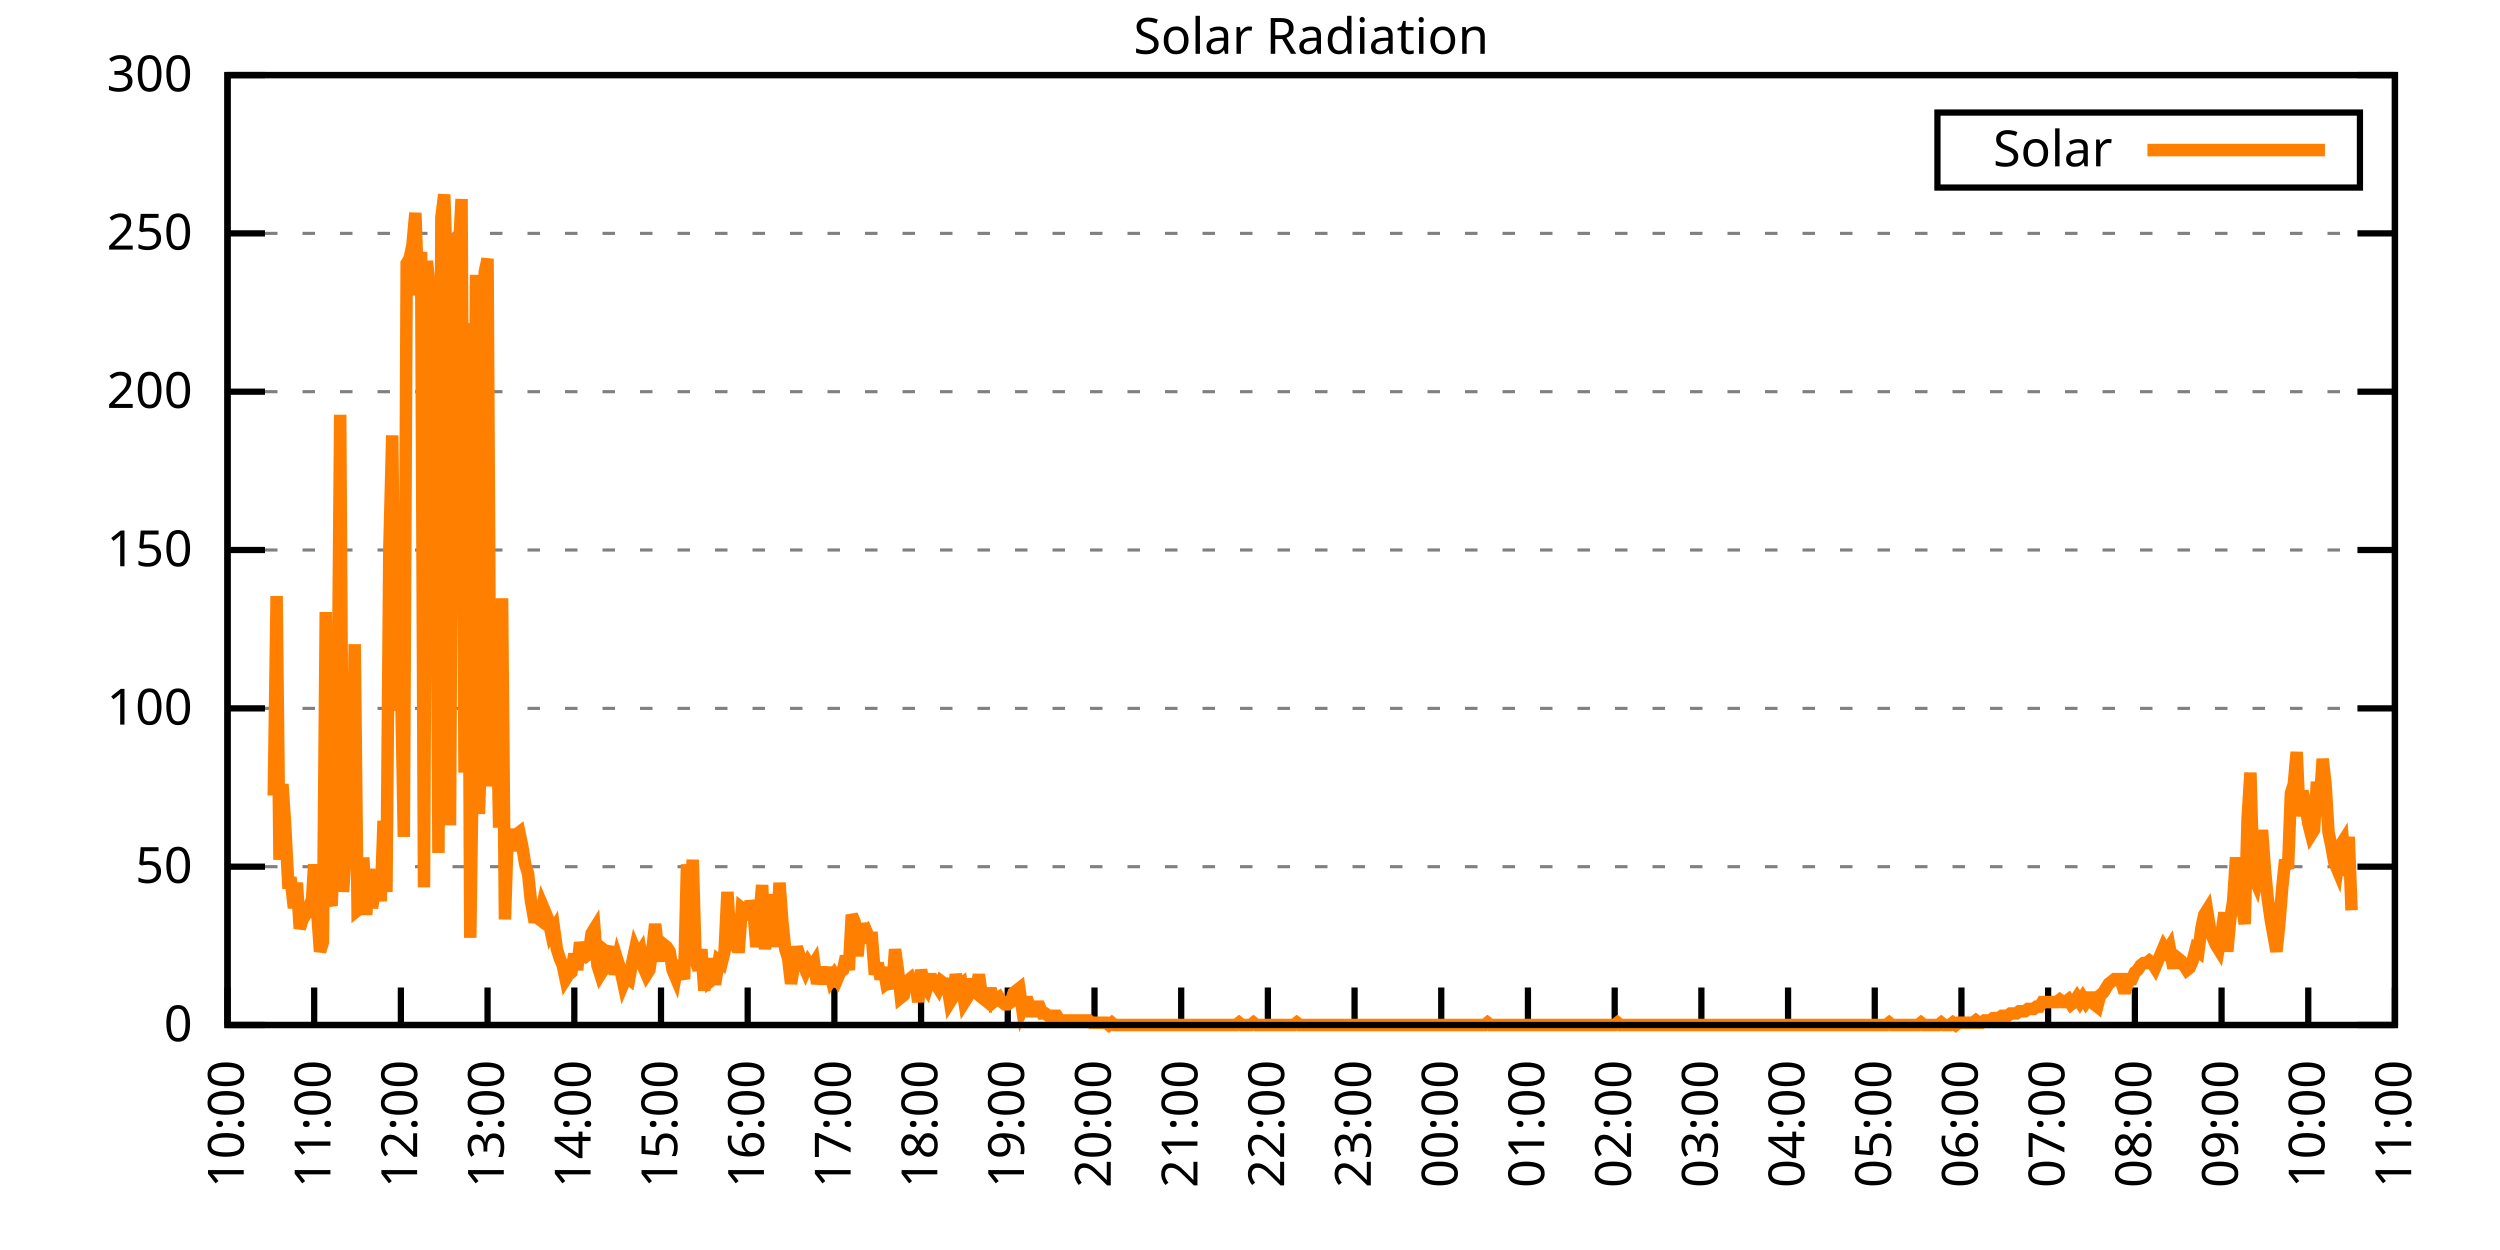
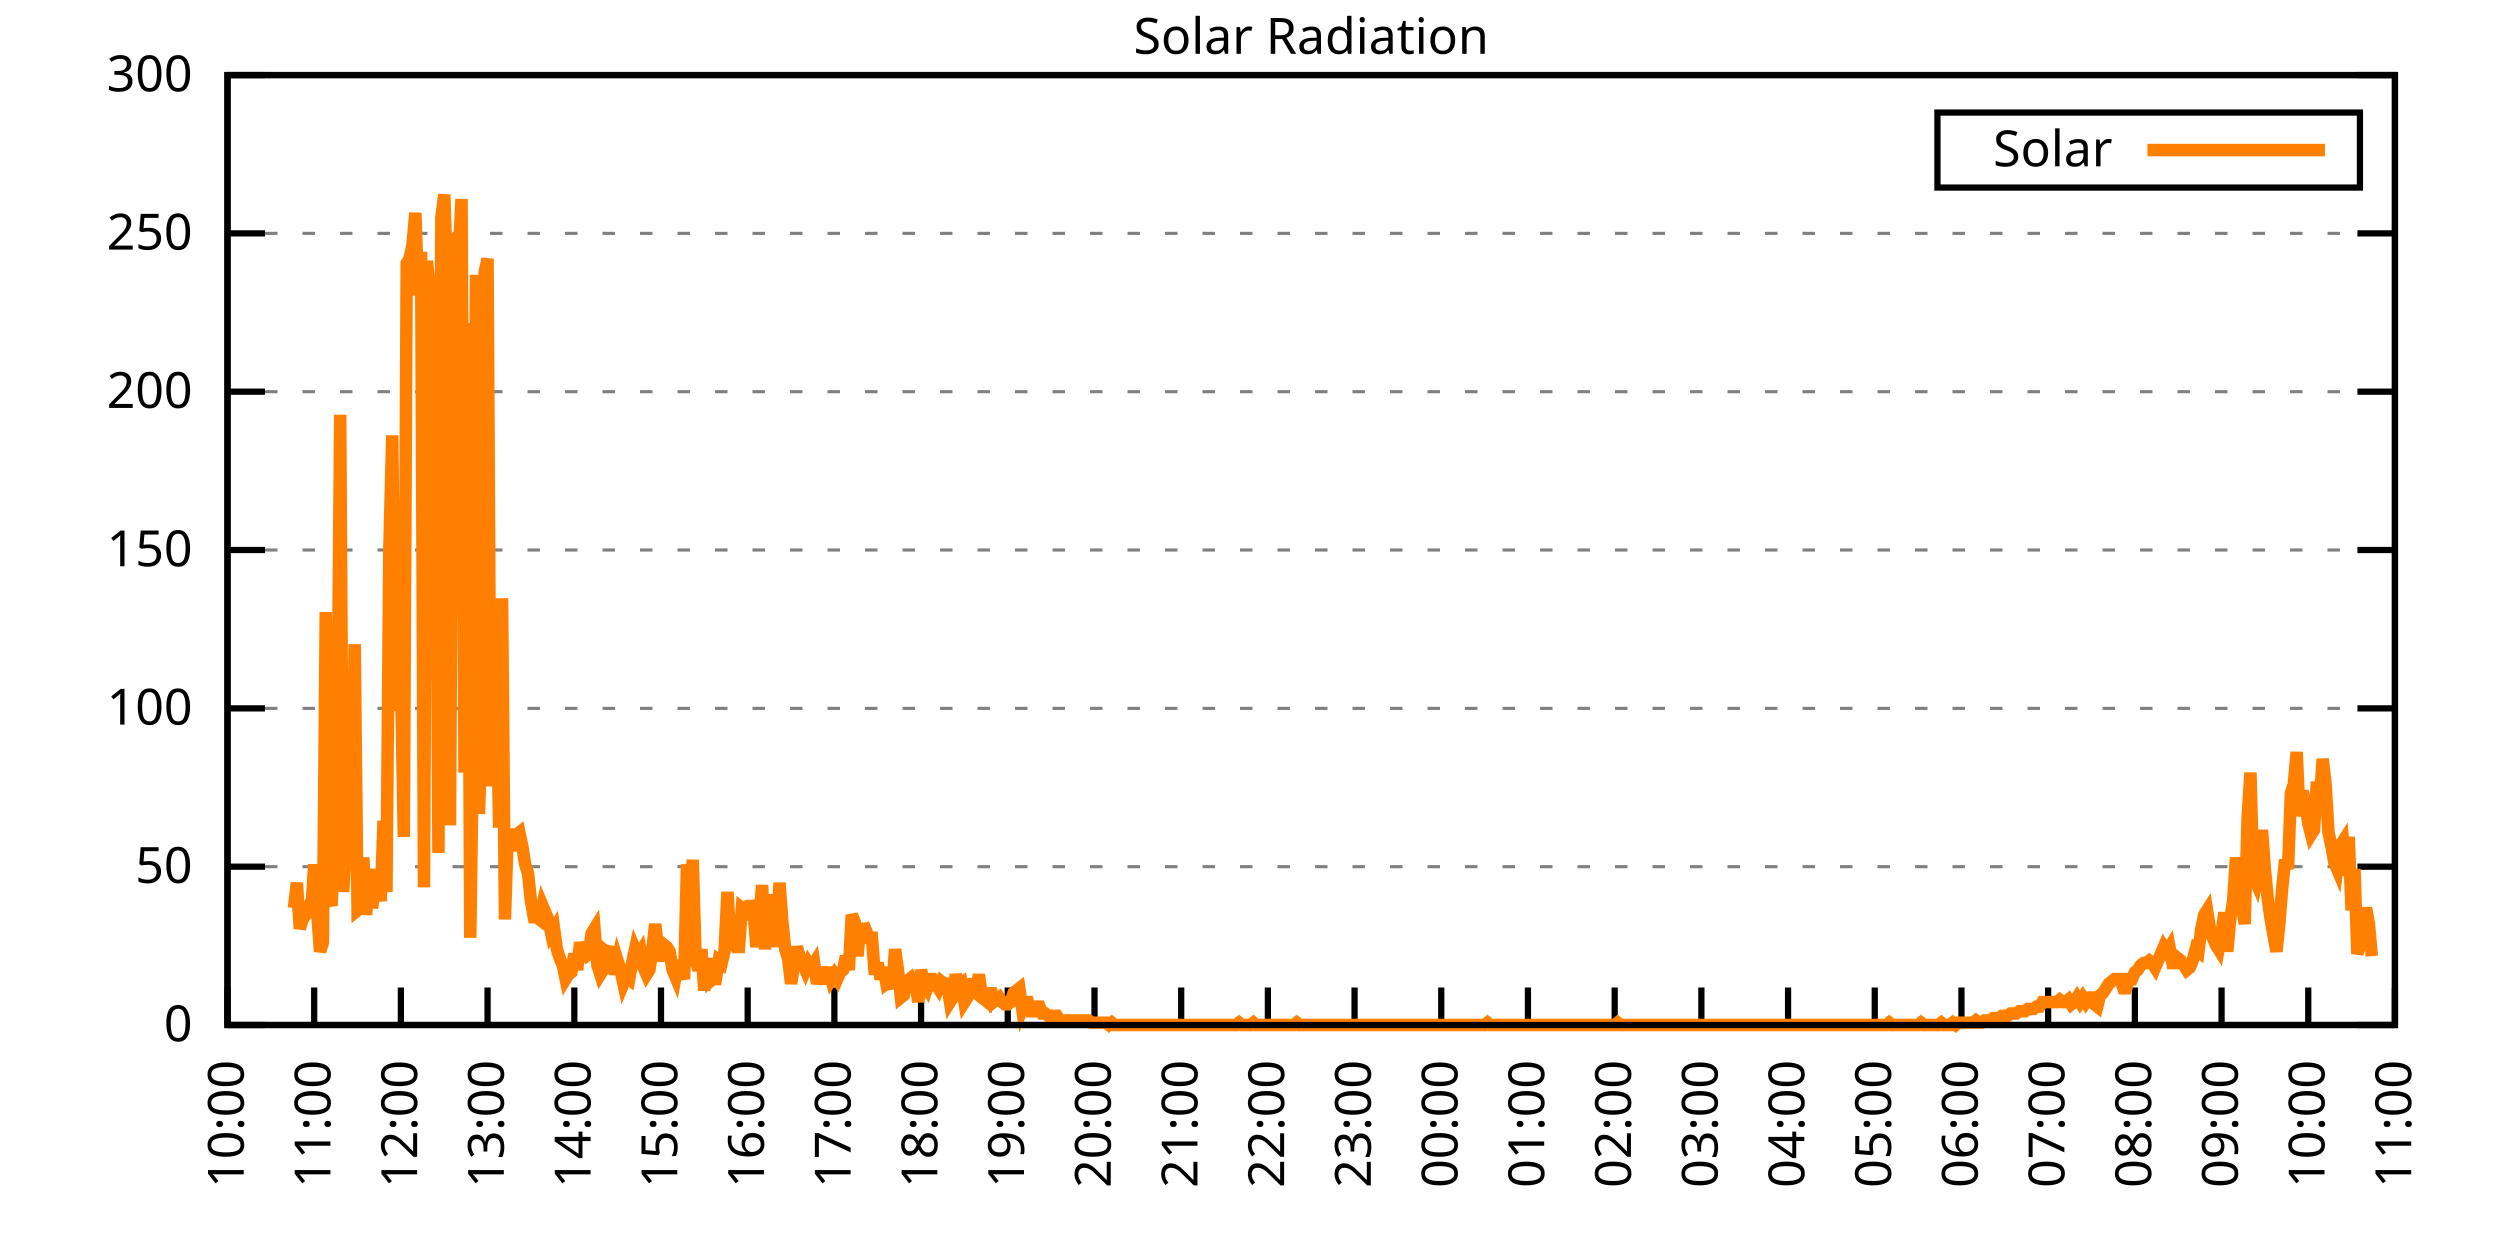
<svg xmlns="http://www.w3.org/2000/svg" xmlns:xlink="http://www.w3.org/1999/xlink" width="400" height="200" viewBox="0 0 400 200">
  <g id="gnuplot_canvas">
    <rect x="0" y="0" width="400" height="200" fill="none" />
    <defs>
      <circle id="gpDot" r="0.5" stroke-width="0.5" stroke="currentColor" />
      <path id="gpPt0" stroke-width="0.333" stroke="currentColor" d="M-1,0 h2 M0,-1 v2" />
      <path id="gpPt1" stroke-width="0.333" stroke="currentColor" d="M-1,-1 L1,1 M1,-1 L-1,1" />
      <path id="gpPt2" stroke-width="0.333" stroke="currentColor" d="M-1,0 L1,0 M0,-1 L0,1 M-1,-1 L1,1 M-1,1 L1,-1" />
      <rect id="gpPt3" stroke-width="0.333" stroke="currentColor" x="-1" y="-1" width="2" height="2" />
      <rect id="gpPt4" stroke-width="0.333" stroke="currentColor" fill="currentColor" x="-1" y="-1" width="2" height="2" />
      <circle id="gpPt5" stroke-width="0.333" stroke="currentColor" cx="0" cy="0" r="1" />
      <use xlink:href="#gpPt5" id="gpPt6" fill="currentColor" stroke="none" />
      <path id="gpPt7" stroke-width="0.333" stroke="currentColor" d="M0,-1.33 L-1.33,0.67 L1.33,0.67 z" />
      <use xlink:href="#gpPt7" id="gpPt8" fill="currentColor" stroke="none" />
      <use xlink:href="#gpPt7" id="gpPt9" stroke="currentColor" transform="rotate(180)" />
      <use xlink:href="#gpPt9" id="gpPt10" fill="currentColor" stroke="none" />
      <use xlink:href="#gpPt3" id="gpPt11" stroke="currentColor" transform="rotate(45)" />
      <use xlink:href="#gpPt11" id="gpPt12" fill="currentColor" stroke="none" />
      <path id="gpPt13" stroke-width="0.333" stroke="currentColor" d="M0,1.330 L1.265,0.411 L0.782,-1.067 L-0.782,-1.076 L-1.265,0.411 z" />
      <use xlink:href="#gpPt13" id="gpPt14" fill="currentColor" stroke="none" />
      <filter id="textbox" filterUnits="objectBoundingBox" x="0" y="0" height="1" width="1">
        <feFlood flood-color="white" flood-opacity="1" result="bgnd" />
        <feComposite in="SourceGraphic" in2="bgnd" operator="atop" />
      </filter>
      <filter id="greybox" filterUnits="objectBoundingBox" x="0" y="0" height="1" width="1">
        <feFlood flood-color="lightgrey" flood-opacity="1" result="grey" />
        <feComposite in="SourceGraphic" in2="grey" operator="atop" />
      </filter>
    </defs>
    <g fill="none" color="white" stroke="currentColor" stroke-width="1.00" stroke-linecap="butt" stroke-linejoin="miter">
</g>
    <g fill="none" color="black" stroke="currentColor" stroke-width="1.00" stroke-linecap="butt" stroke-linejoin="miter">
      <g stroke="none" shape-rendering="crispEdges">
        <polygon fill="rgb(255, 255, 255)" points="36.40,164.00 383.18,164.00 383.18,12.02 36.40,12.02 " />
      </g>
    </g>
    <g fill="none" color="black" stroke="currentColor" stroke-width="1.00" stroke-linecap="butt" stroke-linejoin="miter">
</g>
    <g fill="none" color="black" stroke="black" stroke-width="0.50" stroke-linecap="butt" stroke-linejoin="miter">
</g>
    <g fill="none" color="gray" stroke="currentColor" stroke-width="0.50" stroke-linecap="butt" stroke-linejoin="miter">
      <path stroke="gray" stroke-dasharray="2,4" class="gridline" d="M36.40,164.00 L383.19,164.00  " />
    </g>
    <g fill="none" color="gray" stroke="gray" stroke-width="1.00" stroke-linecap="butt" stroke-linejoin="miter">
</g>
    <g fill="none" color="black" stroke="currentColor" stroke-width="1.00" stroke-linecap="butt" stroke-linejoin="miter">
      <path stroke="black" d="M36.40,164.00 L42.40,164.00 M383.19,164.00 L377.19,164.00  " />
      <g transform="translate(30.80,166.60)" stroke="none" fill="black" font-family="Sans" font-size="8.00" text-anchor="end">
        <text>
          <tspan font-family="Sans"> 0</tspan>
        </text>
      </g>
    </g>
    <g fill="none" color="black" stroke="currentColor" stroke-width="1.00" stroke-linecap="butt" stroke-linejoin="miter">
</g>
    <g fill="none" color="black" stroke="black" stroke-width="0.50" stroke-linecap="butt" stroke-linejoin="miter">
</g>
    <g fill="none" color="gray" stroke="currentColor" stroke-width="0.50" stroke-linecap="butt" stroke-linejoin="miter">
      <path stroke="gray" stroke-dasharray="2,4" class="gridline" d="M36.40,138.67 L383.19,138.67  " />
    </g>
    <g fill="none" color="gray" stroke="gray" stroke-width="1.00" stroke-linecap="butt" stroke-linejoin="miter">
</g>
    <g fill="none" color="black" stroke="currentColor" stroke-width="1.00" stroke-linecap="butt" stroke-linejoin="miter">
      <path stroke="black" d="M36.40,138.67 L42.40,138.67 M383.19,138.67 L377.19,138.67  " />
      <g transform="translate(30.80,141.27)" stroke="none" fill="black" font-family="Sans" font-size="8.00" text-anchor="end">
        <text>
          <tspan font-family="Sans"> 50</tspan>
        </text>
      </g>
    </g>
    <g fill="none" color="black" stroke="currentColor" stroke-width="1.00" stroke-linecap="butt" stroke-linejoin="miter">
</g>
    <g fill="none" color="black" stroke="black" stroke-width="0.50" stroke-linecap="butt" stroke-linejoin="miter">
</g>
    <g fill="none" color="gray" stroke="currentColor" stroke-width="0.50" stroke-linecap="butt" stroke-linejoin="miter">
      <path stroke="gray" stroke-dasharray="2,4" class="gridline" d="M36.40,113.34 L383.19,113.34  " />
    </g>
    <g fill="none" color="gray" stroke="gray" stroke-width="1.00" stroke-linecap="butt" stroke-linejoin="miter">
</g>
    <g fill="none" color="black" stroke="currentColor" stroke-width="1.00" stroke-linecap="butt" stroke-linejoin="miter">
      <path stroke="black" d="M36.40,113.34 L42.40,113.34 M383.19,113.34 L377.19,113.34  " />
      <g transform="translate(30.80,115.94)" stroke="none" fill="black" font-family="Sans" font-size="8.00" text-anchor="end">
        <text>
          <tspan font-family="Sans"> 100</tspan>
        </text>
      </g>
    </g>
    <g fill="none" color="black" stroke="currentColor" stroke-width="1.00" stroke-linecap="butt" stroke-linejoin="miter">
</g>
    <g fill="none" color="black" stroke="black" stroke-width="0.50" stroke-linecap="butt" stroke-linejoin="miter">
</g>
    <g fill="none" color="gray" stroke="currentColor" stroke-width="0.50" stroke-linecap="butt" stroke-linejoin="miter">
      <path stroke="gray" stroke-dasharray="2,4" class="gridline" d="M36.40,88.00 L383.19,88.00  " />
    </g>
    <g fill="none" color="gray" stroke="gray" stroke-width="1.00" stroke-linecap="butt" stroke-linejoin="miter">
</g>
    <g fill="none" color="black" stroke="currentColor" stroke-width="1.00" stroke-linecap="butt" stroke-linejoin="miter">
      <path stroke="black" d="M36.40,88.00 L42.40,88.00 M383.19,88.00 L377.19,88.00  " />
      <g transform="translate(30.80,90.60)" stroke="none" fill="black" font-family="Sans" font-size="8.00" text-anchor="end">
        <text>
          <tspan font-family="Sans"> 150</tspan>
        </text>
      </g>
    </g>
    <g fill="none" color="black" stroke="currentColor" stroke-width="1.00" stroke-linecap="butt" stroke-linejoin="miter">
</g>
    <g fill="none" color="black" stroke="black" stroke-width="0.50" stroke-linecap="butt" stroke-linejoin="miter">
</g>
    <g fill="none" color="gray" stroke="currentColor" stroke-width="0.50" stroke-linecap="butt" stroke-linejoin="miter">
      <path stroke="gray" stroke-dasharray="2,4" class="gridline" d="M36.40,62.67 L383.19,62.67  " />
    </g>
    <g fill="none" color="gray" stroke="gray" stroke-width="1.00" stroke-linecap="butt" stroke-linejoin="miter">
</g>
    <g fill="none" color="black" stroke="currentColor" stroke-width="1.00" stroke-linecap="butt" stroke-linejoin="miter">
      <path stroke="black" d="M36.40,62.67 L42.40,62.67 M383.19,62.67 L377.19,62.67  " />
      <g transform="translate(30.80,65.27)" stroke="none" fill="black" font-family="Sans" font-size="8.00" text-anchor="end">
        <text>
          <tspan font-family="Sans"> 200</tspan>
        </text>
      </g>
    </g>
    <g fill="none" color="black" stroke="currentColor" stroke-width="1.00" stroke-linecap="butt" stroke-linejoin="miter">
</g>
    <g fill="none" color="black" stroke="black" stroke-width="0.50" stroke-linecap="butt" stroke-linejoin="miter">
</g>
    <g fill="none" color="gray" stroke="currentColor" stroke-width="0.50" stroke-linecap="butt" stroke-linejoin="miter">
      <path stroke="gray" stroke-dasharray="2,4" class="gridline" d="M36.40,37.34 L383.19,37.34  " />
    </g>
    <g fill="none" color="gray" stroke="gray" stroke-width="1.00" stroke-linecap="butt" stroke-linejoin="miter">
</g>
    <g fill="none" color="black" stroke="currentColor" stroke-width="1.00" stroke-linecap="butt" stroke-linejoin="miter">
      <path stroke="black" d="M36.40,37.34 L42.40,37.34 M383.19,37.34 L377.19,37.34  " />
      <g transform="translate(30.80,39.94)" stroke="none" fill="black" font-family="Sans" font-size="8.00" text-anchor="end">
        <text>
          <tspan font-family="Sans"> 250</tspan>
        </text>
      </g>
    </g>
    <g fill="none" color="black" stroke="currentColor" stroke-width="1.00" stroke-linecap="butt" stroke-linejoin="miter">
</g>
    <g fill="none" color="black" stroke="black" stroke-width="0.50" stroke-linecap="butt" stroke-linejoin="miter">
</g>
    <g fill="none" color="gray" stroke="currentColor" stroke-width="0.50" stroke-linecap="butt" stroke-linejoin="miter">
      <path stroke="gray" stroke-dasharray="2,4" class="gridline" d="M36.40,12.01 L383.19,12.01  " />
    </g>
    <g fill="none" color="gray" stroke="gray" stroke-width="1.00" stroke-linecap="butt" stroke-linejoin="miter">
</g>
    <g fill="none" color="black" stroke="currentColor" stroke-width="1.00" stroke-linecap="butt" stroke-linejoin="miter">
      <path stroke="black" d="M36.40,12.01 L42.40,12.01 M383.19,12.01 L377.19,12.01  " />
      <g transform="translate(30.80,14.61)" stroke="none" fill="black" font-family="Sans" font-size="8.00" text-anchor="end">
        <text>
          <tspan font-family="Sans"> 300</tspan>
        </text>
      </g>
    </g>
    <g fill="none" color="black" stroke="currentColor" stroke-width="1.00" stroke-linecap="butt" stroke-linejoin="miter">
      <path stroke="black" d="M36.40,164.00 L36.40,158.00  " />
      <g transform="translate(39.00,169.60) rotate(270.00)" stroke="none" fill="black" font-family="Sans" font-size="8.00" text-anchor="end">
        <text>
          <tspan font-family="Sans">10:00</tspan>
        </text>
      </g>
    </g>
    <g fill="none" color="black" stroke="currentColor" stroke-width="1.00" stroke-linecap="butt" stroke-linejoin="miter">
      <path stroke="black" d="M50.27,164.00 L50.27,158.00  " />
      <g transform="translate(52.87,169.60) rotate(270.00)" stroke="none" fill="black" font-family="Sans" font-size="8.00" text-anchor="end">
        <text>
          <tspan font-family="Sans">11:00</tspan>
        </text>
      </g>
    </g>
    <g fill="none" color="black" stroke="currentColor" stroke-width="1.00" stroke-linecap="butt" stroke-linejoin="miter">
      <path stroke="black" d="M64.14,164.00 L64.14,158.00  " />
      <g transform="translate(66.74,169.60) rotate(270.00)" stroke="none" fill="black" font-family="Sans" font-size="8.00" text-anchor="end">
        <text>
          <tspan font-family="Sans">12:00</tspan>
        </text>
      </g>
    </g>
    <g fill="none" color="black" stroke="currentColor" stroke-width="1.00" stroke-linecap="butt" stroke-linejoin="miter">
      <path stroke="black" d="M78.01,164.00 L78.01,158.00  " />
      <g transform="translate(80.61,169.60) rotate(270.00)" stroke="none" fill="black" font-family="Sans" font-size="8.00" text-anchor="end">
        <text>
          <tspan font-family="Sans">13:00</tspan>
        </text>
      </g>
    </g>
    <g fill="none" color="black" stroke="currentColor" stroke-width="1.00" stroke-linecap="butt" stroke-linejoin="miter">
      <path stroke="black" d="M91.89,164.00 L91.89,158.00  " />
      <g transform="translate(94.49,169.60) rotate(270.00)" stroke="none" fill="black" font-family="Sans" font-size="8.00" text-anchor="end">
        <text>
          <tspan font-family="Sans">14:00</tspan>
        </text>
      </g>
    </g>
    <g fill="none" color="black" stroke="currentColor" stroke-width="1.00" stroke-linecap="butt" stroke-linejoin="miter">
      <path stroke="black" d="M105.76,164.00 L105.76,158.00  " />
      <g transform="translate(108.36,169.60) rotate(270.00)" stroke="none" fill="black" font-family="Sans" font-size="8.00" text-anchor="end">
        <text>
          <tspan font-family="Sans">15:00</tspan>
        </text>
      </g>
    </g>
    <g fill="none" color="black" stroke="currentColor" stroke-width="1.00" stroke-linecap="butt" stroke-linejoin="miter">
      <path stroke="black" d="M119.63,164.00 L119.63,158.00  " />
      <g transform="translate(122.23,169.60) rotate(270.00)" stroke="none" fill="black" font-family="Sans" font-size="8.00" text-anchor="end">
        <text>
          <tspan font-family="Sans">16:00</tspan>
        </text>
      </g>
    </g>
    <g fill="none" color="black" stroke="currentColor" stroke-width="1.00" stroke-linecap="butt" stroke-linejoin="miter">
      <path stroke="black" d="M133.50,164.00 L133.50,158.00  " />
      <g transform="translate(136.10,169.60) rotate(270.00)" stroke="none" fill="black" font-family="Sans" font-size="8.00" text-anchor="end">
        <text>
          <tspan font-family="Sans">17:00</tspan>
        </text>
      </g>
    </g>
    <g fill="none" color="black" stroke="currentColor" stroke-width="1.00" stroke-linecap="butt" stroke-linejoin="miter">
      <path stroke="black" d="M147.37,164.00 L147.37,158.00  " />
      <g transform="translate(149.97,169.60) rotate(270.00)" stroke="none" fill="black" font-family="Sans" font-size="8.00" text-anchor="end">
        <text>
          <tspan font-family="Sans">18:00</tspan>
        </text>
      </g>
    </g>
    <g fill="none" color="black" stroke="currentColor" stroke-width="1.00" stroke-linecap="butt" stroke-linejoin="miter">
      <path stroke="black" d="M161.24,164.00 L161.24,158.00  " />
      <g transform="translate(163.84,169.60) rotate(270.00)" stroke="none" fill="black" font-family="Sans" font-size="8.00" text-anchor="end">
        <text>
          <tspan font-family="Sans">19:00</tspan>
        </text>
      </g>
    </g>
    <g fill="none" color="black" stroke="currentColor" stroke-width="1.00" stroke-linecap="butt" stroke-linejoin="miter">
      <path stroke="black" d="M175.12,164.00 L175.12,158.00  " />
      <g transform="translate(177.72,169.60) rotate(270.00)" stroke="none" fill="black" font-family="Sans" font-size="8.00" text-anchor="end">
        <text>
          <tspan font-family="Sans">20:00</tspan>
        </text>
      </g>
    </g>
    <g fill="none" color="black" stroke="currentColor" stroke-width="1.00" stroke-linecap="butt" stroke-linejoin="miter">
      <path stroke="black" d="M188.99,164.00 L188.99,158.00  " />
      <g transform="translate(191.59,169.60) rotate(270.00)" stroke="none" fill="black" font-family="Sans" font-size="8.00" text-anchor="end">
        <text>
          <tspan font-family="Sans">21:00</tspan>
        </text>
      </g>
    </g>
    <g fill="none" color="black" stroke="currentColor" stroke-width="1.00" stroke-linecap="butt" stroke-linejoin="miter">
      <path stroke="black" d="M202.86,164.00 L202.86,158.00  " />
      <g transform="translate(205.46,169.60) rotate(270.00)" stroke="none" fill="black" font-family="Sans" font-size="8.00" text-anchor="end">
        <text>
          <tspan font-family="Sans">22:00</tspan>
        </text>
      </g>
    </g>
    <g fill="none" color="black" stroke="currentColor" stroke-width="1.00" stroke-linecap="butt" stroke-linejoin="miter">
      <path stroke="black" d="M216.73,164.00 L216.73,158.00  " />
      <g transform="translate(219.33,169.60) rotate(270.00)" stroke="none" fill="black" font-family="Sans" font-size="8.00" text-anchor="end">
        <text>
          <tspan font-family="Sans">23:00</tspan>
        </text>
      </g>
    </g>
    <g fill="none" color="black" stroke="currentColor" stroke-width="1.00" stroke-linecap="butt" stroke-linejoin="miter">
      <path stroke="black" d="M230.60,164.00 L230.60,158.00  " />
      <g transform="translate(233.20,169.60) rotate(270.00)" stroke="none" fill="black" font-family="Sans" font-size="8.00" text-anchor="end">
        <text>
          <tspan font-family="Sans">00:00</tspan>
        </text>
      </g>
    </g>
    <g fill="none" color="black" stroke="currentColor" stroke-width="1.00" stroke-linecap="butt" stroke-linejoin="miter">
      <path stroke="black" d="M244.47,164.00 L244.47,158.00  " />
      <g transform="translate(247.07,169.60) rotate(270.00)" stroke="none" fill="black" font-family="Sans" font-size="8.00" text-anchor="end">
        <text>
          <tspan font-family="Sans">01:00</tspan>
        </text>
      </g>
    </g>
    <g fill="none" color="black" stroke="currentColor" stroke-width="1.00" stroke-linecap="butt" stroke-linejoin="miter">
      <path stroke="black" d="M258.35,164.00 L258.35,158.00  " />
      <g transform="translate(260.95,169.60) rotate(270.00)" stroke="none" fill="black" font-family="Sans" font-size="8.00" text-anchor="end">
        <text>
          <tspan font-family="Sans">02:00</tspan>
        </text>
      </g>
    </g>
    <g fill="none" color="black" stroke="currentColor" stroke-width="1.00" stroke-linecap="butt" stroke-linejoin="miter">
      <path stroke="black" d="M272.22,164.00 L272.22,158.00  " />
      <g transform="translate(274.82,169.60) rotate(270.00)" stroke="none" fill="black" font-family="Sans" font-size="8.00" text-anchor="end">
        <text>
          <tspan font-family="Sans">03:00</tspan>
        </text>
      </g>
    </g>
    <g fill="none" color="black" stroke="currentColor" stroke-width="1.00" stroke-linecap="butt" stroke-linejoin="miter">
      <path stroke="black" d="M286.09,164.00 L286.09,158.00  " />
      <g transform="translate(288.69,169.60) rotate(270.00)" stroke="none" fill="black" font-family="Sans" font-size="8.00" text-anchor="end">
        <text>
          <tspan font-family="Sans">04:00</tspan>
        </text>
      </g>
    </g>
    <g fill="none" color="black" stroke="currentColor" stroke-width="1.00" stroke-linecap="butt" stroke-linejoin="miter">
      <path stroke="black" d="M299.96,164.00 L299.96,158.00  " />
      <g transform="translate(302.56,169.60) rotate(270.00)" stroke="none" fill="black" font-family="Sans" font-size="8.00" text-anchor="end">
        <text>
          <tspan font-family="Sans">05:00</tspan>
        </text>
      </g>
    </g>
    <g fill="none" color="black" stroke="currentColor" stroke-width="1.00" stroke-linecap="butt" stroke-linejoin="miter">
      <path stroke="black" d="M313.83,164.00 L313.83,158.00  " />
      <g transform="translate(316.43,169.60) rotate(270.00)" stroke="none" fill="black" font-family="Sans" font-size="8.00" text-anchor="end">
        <text>
          <tspan font-family="Sans">06:00</tspan>
        </text>
      </g>
    </g>
    <g fill="none" color="black" stroke="currentColor" stroke-width="1.00" stroke-linecap="butt" stroke-linejoin="miter">
      <path stroke="black" d="M327.70,164.00 L327.70,158.00  " />
      <g transform="translate(330.30,169.60) rotate(270.00)" stroke="none" fill="black" font-family="Sans" font-size="8.00" text-anchor="end">
        <text>
          <tspan font-family="Sans">07:00</tspan>
        </text>
      </g>
    </g>
    <g fill="none" color="black" stroke="currentColor" stroke-width="1.00" stroke-linecap="butt" stroke-linejoin="miter">
      <path stroke="black" d="M341.58,164.00 L341.58,158.00  " />
      <g transform="translate(344.18,169.60) rotate(270.00)" stroke="none" fill="black" font-family="Sans" font-size="8.00" text-anchor="end">
        <text>
          <tspan font-family="Sans">08:00</tspan>
        </text>
      </g>
    </g>
    <g fill="none" color="black" stroke="currentColor" stroke-width="1.00" stroke-linecap="butt" stroke-linejoin="miter">
      <path stroke="black" d="M355.45,164.00 L355.45,158.00  " />
      <g transform="translate(358.05,169.60) rotate(270.00)" stroke="none" fill="black" font-family="Sans" font-size="8.00" text-anchor="end">
        <text>
          <tspan font-family="Sans">09:00</tspan>
        </text>
      </g>
    </g>
    <g fill="none" color="black" stroke="currentColor" stroke-width="1.00" stroke-linecap="butt" stroke-linejoin="miter">
      <path stroke="black" d="M369.32,164.00 L369.32,158.00  " />
      <g transform="translate(371.92,169.60) rotate(270.00)" stroke="none" fill="black" font-family="Sans" font-size="8.00" text-anchor="end">
        <text>
          <tspan font-family="Sans">10:00</tspan>
        </text>
      </g>
    </g>
    <g fill="none" color="black" stroke="currentColor" stroke-width="1.00" stroke-linecap="butt" stroke-linejoin="miter">
      <path stroke="black" d="M383.19,164.00 L383.19,158.00  " />
      <g transform="translate(385.79,169.60) rotate(270.00)" stroke="none" fill="black" font-family="Sans" font-size="8.00" text-anchor="end">
        <text>
          <tspan font-family="Sans">11:00</tspan>
        </text>
      </g>
    </g>
    <g fill="none" color="black" stroke="currentColor" stroke-width="1.00" stroke-linecap="butt" stroke-linejoin="miter">
</g>
    <g fill="none" color="black" stroke="currentColor" stroke-width="1.00" stroke-linecap="butt" stroke-linejoin="miter">
      <path stroke="black" d="M36.40,12.01 L36.40,164.00 L383.19,164.00 L383.19,12.01 L36.40,12.01 Z  " />
    </g>
    <g fill="none" color="black" stroke="currentColor" stroke-width="1.00" stroke-linecap="butt" stroke-linejoin="miter">
</g>
    <g fill="none" color="black" stroke="currentColor" stroke-width="1.00" stroke-linecap="butt" stroke-linejoin="miter">
      <path stroke="black" d="M309.99,30.01 L309.99,18.01 L377.59,18.01 L377.59,30.01 L309.99,30.01 Z  " />
    </g>
    <g id="Solar_Radiation_plot_1">
      <g fill="none" color="white" stroke="black" stroke-width="2.00" stroke-linecap="butt" stroke-linejoin="miter">
</g>
      <g fill="none" color="black" stroke="currentColor" stroke-width="2.00" stroke-linecap="butt" stroke-linejoin="miter">
        <g transform="translate(337.99,26.61)" stroke="none" fill="black" font-family="Sans" font-size="8.00" text-anchor="end">
          <text>
            <tspan font-family="Sans">Solar</tspan>
          </text>
        </g>
      </g>
      <g fill="none" color="black" stroke="currentColor" stroke-width="2.00" stroke-linecap="butt" stroke-linejoin="miter">
-         <path stroke="rgb(255, 127,   0)" d="M343.59,24.01 L371.99,24.01 M43.80,127.29 L44.26,95.36 L44.72,137.57 L45.19,125.46 L45.65,132.43 L46.11,141.24   L46.57,141.24 L47.03,145.28 L47.50,141.24 L47.96,148.58 L48.42,147.11 L48.88,146.38 L49.35,145.28 L49.81,145.65   L50.27,138.30 L50.73,145.65 L51.20,152.25 L51.66,150.79 L52.12,97.93 L52.58,143.44 L53.05,144.91 L53.51,135.37   L53.97,121.42 L54.43,66.36 L54.90,142.71 L55.36,135.37 L55.82,124.36 L56.28,138.30 L56.75,103.07 L57.21,145.65   L57.67,145.28 L58.13,137.20 L58.59,146.38 L59.06,139.04 L59.52,145.28 L59.98,142.34 L60.44,140.87 L60.91,144.18   L61.37,131.33 L61.83,142.71 L62.29,88.02 L62.76,69.66 L63.22,113.71 L63.68,109.67 L64.14,107.47 L64.61,133.90   L65.07,42.13 L65.53,41.40 L65.99,39.19 L66.46,34.06 L66.92,47.27 L67.38,40.30 L67.84,141.98 L68.30,41.76   L68.77,46.17 L69.23,58.28 L69.69,51.31 L70.15,136.47 L70.62,34.79 L71.08,31.12 L71.54,44.70 L72.00,132.06   L72.47,44.33 L72.93,37.36 L73.39,41.03 L73.85,31.85 L74.32,123.62 L74.78,51.68 L75.24,150.05 L75.70,117.75   L76.17,43.97 L76.63,130.23 L77.09,116.28 L77.55,43.60 L78.01,41.40 L78.48,125.82 L78.94,117.75 L79.40,107.47   L79.86,132.43 L80.33,95.72 L80.79,147.11 L81.25,132.80 L81.71,136.10 L82.18,133.53 L82.64,133.53 L83.10,133.17   L83.56,135.37 L84.03,138.30 L84.49,139.77 L84.95,144.18 L85.41,146.75 L85.88,146.75 L86.34,147.11 L86.80,144.91   L87.26,146.01 L87.72,147.11 L88.19,149.32 L88.65,148.58 L89.11,151.89 L89.57,153.35 L90.04,154.46 L90.50,156.66   L90.96,155.92 L91.42,155.56 L91.89,152.62 L92.35,155.19 L92.81,150.79 L93.27,152.62 L93.74,152.99 L94.20,152.62   L94.66,149.32 L95.12,148.58 L95.59,154.46 L96.05,155.92 L96.51,155.19 L96.97,152.25 L97.44,152.62 L97.90,151.52   L98.36,155.92 L98.82,153.72 L99.28,155.19 L99.75,157.39 L100.21,156.29 L100.67,156.66 L101.13,154.09 L101.60,151.89   L102.06,152.99 L102.52,152.25 L102.98,154.82 L103.45,155.92 L103.91,155.19 L104.37,151.89 L104.83,147.85 L105.30,151.89   L105.76,153.72 L106.22,151.15 L106.68,151.52 L107.15,152.25 L107.61,155.19 L108.07,156.29 L108.53,153.72 L108.99,155.19   L109.46,156.66 L109.92,138.30 L110.38,144.18 L110.84,137.57 L111.31,153.72 L111.77,155.19 L112.23,151.89 L112.69,158.49   L113.16,153.35 L113.62,157.03 L114.08,156.66 L114.54,156.66 L115.01,153.72 L115.47,154.09 L115.93,152.25 L116.39,142.71   L116.86,150.42 L117.32,150.79 L117.78,151.52 L118.24,151.52 L118.70,145.28 L119.17,145.65 L119.63,147.11 L120.09,144.18   L120.55,145.65 L121.02,151.52 L121.48,147.11 L121.94,141.61 L122.40,151.89 L122.87,144.91 L123.33,151.15 L123.79,143.08   L124.25,151.52 L124.72,141.24 L125.18,147.48 L125.64,151.89 L126.10,153.35 L126.57,157.39 L127.03,154.46 L127.49,151.52   L127.95,152.99 L128.41,154.09 L128.88,155.19 L129.34,154.09 L129.80,154.82 L130.26,154.09 L130.73,157.39 L131.19,155.56   L131.65,155.56 L132.11,157.39 L132.58,154.82 L133.04,156.66 L133.50,155.92 L133.96,156.66 L134.43,155.56 L134.89,155.19   L135.35,152.99 L135.81,155.19 L136.28,146.38 L136.74,147.48 L137.20,152.99 L137.66,147.85 L138.13,149.32 L138.59,148.95   L139.05,150.05 L139.51,150.05 L139.97,155.92 L140.44,154.09 L140.90,156.66 L141.36,154.82 L141.82,157.39 L142.29,157.03   L142.75,158.13 L143.21,151.89 L143.67,155.19 L144.14,159.60 L144.60,159.23 L145.06,157.03 L145.52,156.66 L145.99,158.49   L146.45,156.66 L146.91,160.33 L147.37,155.19 L147.84,157.39 L148.30,158.13 L148.76,156.66 L149.22,156.66 L149.68,157.39   L150.15,158.13 L150.61,157.03 L151.07,157.39 L151.53,157.39 L152.00,160.33 L152.46,159.60 L152.92,155.92 L153.38,157.76   L153.85,157.39 L154.31,160.33 L154.77,159.60 L155.23,156.66 L155.70,158.49 L156.16,158.86 L156.62,155.92 L157.08,159.23   L157.55,159.96 L158.01,160.33 L158.47,158.13 L158.93,160.33 L159.39,159.96 L159.86,159.60 L160.32,160.33 L160.78,160.70   L161.24,160.70 L161.71,160.33 L162.17,158.86 L162.63,158.49 L163.09,158.13 L163.56,161.43 L164.02,160.33 L164.48,160.33   L164.94,161.80 L165.41,161.80 L165.87,161.06 L166.33,161.06 L166.79,162.16 L167.26,162.16 L167.72,162.53 L168.18,162.53   L168.64,162.53 L169.10,162.53 L169.57,163.27 L170.03,163.27 L170.49,163.27 L170.95,163.27 L171.42,163.27 L171.88,163.27   L172.34,163.27 L172.80,163.27 L173.27,163.27 L173.73,163.27 L174.19,163.27 L174.65,163.63 L175.12,163.63 L175.58,163.63   L176.04,163.63 L176.50,163.63 L176.97,163.63 L177.43,164.00 L177.89,163.63 L178.35,164.00 L178.82,164.00 L179.28,164.00   L179.74,164.00 L180.20,164.00 L180.66,164.00 L181.13,164.00 L181.59,164.00 L182.05,164.00 L182.51,164.00 L182.98,164.00   L183.44,164.00 L183.90,164.00 L184.36,164.00 L184.83,164.00 L185.29,164.00 L185.75,164.00 L186.21,164.00 L186.68,164.00   L187.14,164.00 L187.60,164.00 L188.06,164.00 L188.53,164.00 L188.99,164.00 L189.45,164.00 L189.91,164.00 L190.37,164.00   L190.84,164.00 L191.30,164.00 L191.76,164.00 L192.22,164.00 L192.69,164.00 L193.15,164.00 L193.61,164.00 L194.07,164.00   L194.54,164.00 L195.00,164.00 L195.46,164.00 L195.92,164.00 L196.39,164.00 L196.85,164.00 L197.31,164.00 L197.77,164.00   L198.24,163.63 L198.70,164.00 L199.16,164.00 L199.62,164.00 L200.08,164.00 L200.55,163.63 L201.01,164.00 L201.47,164.00   L201.93,164.00 L202.40,164.00 L202.86,164.00 L203.32,164.00 L203.78,164.00 L204.25,164.00 L204.71,164.00 L205.17,164.00   L205.63,164.00 L206.10,164.00 L206.56,164.00 L207.02,164.00 L207.48,163.63 L207.95,164.00 L208.41,164.00 L208.87,164.00   L209.33,164.00 L209.80,164.00 L210.26,164.00 L210.72,164.00 L211.18,164.00 L211.64,164.00 L212.11,164.00 L212.57,164.00   L213.03,164.00 L213.49,164.00 L213.96,164.00 L214.42,164.00 L214.88,164.00 L215.34,164.00 L215.81,164.00 L216.27,164.00   L216.73,164.00 L217.19,164.00 L217.66,164.00 L218.12,164.00 L218.58,164.00 L219.04,164.00 L219.51,164.00 L219.97,164.00   L220.43,164.00 L220.89,164.00 L221.35,164.00 L221.82,164.00 L222.28,164.00 L222.74,164.00 L223.20,164.00 L223.67,164.00   L224.13,164.00 L224.59,164.00 L225.05,164.00 L225.52,164.00 L225.98,164.00 L226.44,164.00 L226.90,164.00 L227.37,164.00   L227.83,164.00 L228.29,164.00 L228.75,164.00 L229.22,164.00 L229.68,164.00 L230.14,164.00 L230.60,164.00 L231.06,164.00   L231.53,164.00 L231.99,164.00 L232.45,164.00 L232.91,164.00 L233.38,164.00 L233.84,164.00 L234.30,164.00 L234.76,164.00   L235.23,164.00 L235.69,164.00 L236.15,164.00 L236.61,164.00 L237.08,164.00 L237.54,164.00 L238.00,163.63 L238.46,164.00   L238.93,164.00 L239.39,164.00 L239.85,164.00 L240.31,164.00 L240.77,164.00 L241.24,164.00 L241.70,164.00 L242.16,164.00   L242.62,164.00 L243.09,164.00 L243.55,164.00 L244.01,164.00 L244.47,164.00 L244.94,164.00 L245.40,164.00 L245.86,164.00   L246.32,164.00 L246.79,164.00 L247.25,164.00 L247.71,164.00 L248.17,164.00 L248.64,164.00 L249.10,164.00 L249.56,164.00   L250.02,164.00 L250.49,164.00 L250.95,164.00 L251.41,164.00 L251.87,164.00 L252.33,164.00 L252.80,164.00 L253.26,164.00   L253.72,164.00 L254.18,164.00 L254.65,164.00 L255.11,164.00 L255.57,164.00 L256.03,164.00 L256.50,164.00 L256.96,164.00   L257.42,164.00 L257.88,164.00 L258.35,164.00 L258.81,163.63 L259.27,164.00 L259.73,164.00 L260.20,164.00 L260.66,164.00   L261.12,164.00 L261.58,164.00 L262.04,164.00 L262.51,164.00 L262.97,164.00 L263.43,164.00 L263.89,164.00 L264.36,164.00   L264.82,164.00 L265.28,164.00 L265.74,164.00 L266.21,164.00 L266.67,164.00 L267.13,164.00 L267.59,164.00 L268.06,164.00   L268.52,164.00 L268.98,164.00 L269.44,164.00 L269.91,164.00 L270.37,164.00 L270.83,164.00 L271.29,164.00 L271.75,164.00   L272.22,164.00 L272.68,164.00 L273.14,164.00 L273.60,164.00 L274.07,164.00 L274.53,164.00 L274.99,164.00 L275.45,164.00   L275.92,164.00 L276.38,164.00 L276.84,164.00 L277.30,164.00 L277.77,164.00 L278.23,164.00 L278.69,164.00 L279.15,164.00   L279.62,164.00 L280.08,164.00 L280.54,164.00 L281.00,164.00 L281.46,164.00 L281.93,164.00 L282.39,164.00 L282.85,164.00   L283.31,164.00 L283.78,164.00 L284.24,164.00 L284.70,164.00 L285.16,164.00 L285.63,164.00 L286.09,164.00 L286.55,164.00   L287.01,164.00 L287.48,164.00 L287.94,164.00 L288.40,164.00 L288.86,164.00 L289.33,164.00 L289.79,164.00 L290.25,164.00   L290.71,164.00 L291.18,164.00 L291.64,164.00 L292.10,164.00 L292.56,164.00 L293.02,164.00 L293.49,164.00 L293.95,164.00   L294.41,164.00 L294.87,164.00 L295.34,164.00 L295.80,164.00 L296.26,164.00 L296.72,164.00 L297.19,164.00 L297.65,164.00   L298.11,164.00 L298.57,164.00 L299.04,164.00 L299.50,164.00 L299.96,164.00 L300.42,164.00 L300.89,164.00 L301.35,164.00   L301.81,164.00 L302.27,163.63 L302.73,164.00 L303.20,164.00 L303.66,164.00 L304.12,164.00 L304.58,164.00 L305.05,164.00   L305.51,164.00 L305.97,164.00 L306.43,164.00 L306.90,164.00 L307.36,163.63 L307.82,164.00 L308.28,164.00 L308.75,164.00   L309.21,164.00 L309.67,164.00 L310.13,164.00 L310.60,163.63 L311.06,164.00 L311.52,164.00 L311.98,164.00 L312.44,163.63   L312.91,164.00 L313.37,163.63 L313.83,163.63 L314.29,163.63 L314.76,163.63 L315.22,163.63 L315.68,163.63 L316.14,163.27   L316.61,163.63 L317.07,163.63 L317.53,163.27 L317.99,163.27 L318.46,163.27 L318.92,162.90 L319.38,162.90 L319.84,162.90   L320.31,162.53 L320.77,162.53 L321.23,162.53 L321.69,162.16 L322.15,162.16 L322.62,162.16 L323.08,161.80 L323.54,161.80   L324.00,161.80 L324.47,161.43 L324.93,161.43 L325.39,161.43 L325.85,161.06 L326.32,161.06 L326.78,160.33 L327.24,160.33   L327.70,160.33 L328.17,160.33 L328.63,160.33 L329.09,160.33 L329.55,159.96 L330.02,160.33 L330.48,160.33 L330.94,159.96   L331.40,160.70 L331.87,160.33 L332.33,159.60 L332.79,160.33 L333.25,159.60 L333.71,160.33 L334.18,159.60 L334.64,159.60   L335.10,160.70 L335.56,161.06 L336.03,159.23 L336.49,158.86 L336.95,158.13 L337.41,157.39 L337.88,157.03 L338.34,156.66   L338.80,156.66 L339.26,156.66 L339.73,158.13 L340.19,158.13 L340.65,156.66 L341.11,156.66 L341.58,155.56 L342.04,155.19   L342.50,154.46 L342.96,154.09 L343.42,154.09 L343.89,153.72 L344.35,154.09 L344.81,154.82 L345.27,153.72 L345.74,152.62   L346.20,151.52 L346.66,152.25 L347.12,151.52 L347.59,154.09 L348.05,154.09 L348.51,153.35 L348.97,153.72 L349.44,154.46   L349.90,155.19 L350.36,154.82 L350.82,153.72 L351.29,151.89 L351.75,152.25 L352.21,148.58 L352.67,146.38 L353.13,145.65   L353.60,148.58 L354.06,150.05 L354.52,151.15 L354.98,151.89 L355.45,149.32 L355.91,146.01 L356.37,152.25 L356.83,147.11   L357.30,144.18 L357.76,137.20 L358.22,141.98 L358.68,144.18 L359.15,147.85 L359.61,130.96 L360.07,123.62 L360.53,140.14   L361.00,141.24 L361.46,139.04 L361.92,132.80 L362.38,139.04 L362.84,143.81 L363.31,147.11 L363.77,149.68 L364.23,152.25   L364.69,147.85 L365.16,141.98 L365.62,137.57 L366.08,139.04 L366.54,126.93 L367.01,125.46 L367.47,120.32 L367.93,130.60   L368.39,126.56 L368.86,128.76 L369.32,131.70 L369.78,133.53 L370.24,132.80 L370.71,125.09 L371.17,128.39 L371.63,121.42   L372.09,125.46 L372.56,133.17 L373.02,135.37 L373.48,137.94 L373.94,139.04 L374.40,135.37 L374.87,134.63 L375.33,140.14   L375.79,133.90 L376.25,145.65  " />
+         <path stroke="rgb(255, 127,   0)" d="M343.59,24.01 L371.99,24.01 M47.03,145.28 L47.50,141.24 L47.96,148.58 L48.42,147.11 L48.88,146.38 L49.35,145.28   L49.81,145.65 L50.27,138.30 L50.73,145.65 L51.20,152.25 L51.66,150.79 L52.12,97.93 L52.58,143.44 L53.05,144.91   L53.51,135.37 L53.97,121.42 L54.43,66.36 L54.90,142.71 L55.36,135.37 L55.82,124.36 L56.28,138.30 L56.75,103.07   L57.21,145.65 L57.67,145.28 L58.13,137.20 L58.59,146.38 L59.06,139.04 L59.52,145.28 L59.98,142.34 L60.44,140.87   L60.91,144.18 L61.37,131.33 L61.83,142.71 L62.29,88.02 L62.76,69.66 L63.22,113.71 L63.68,109.67 L64.14,107.47   L64.61,133.90 L65.07,42.13 L65.53,41.40 L65.99,39.19 L66.46,34.06 L66.92,47.27 L67.38,40.30 L67.84,141.98   L68.30,41.76 L68.77,46.17 L69.23,58.28 L69.69,51.31 L70.15,136.47 L70.62,34.79 L71.08,31.12 L71.54,44.70   L72.00,132.06 L72.47,44.33 L72.93,37.36 L73.39,41.03 L73.85,31.85 L74.32,123.62 L74.78,51.68 L75.24,150.05   L75.70,117.75 L76.17,43.97 L76.63,130.23 L77.09,116.28 L77.55,43.60 L78.01,41.40 L78.48,125.82 L78.94,117.75   L79.40,107.47 L79.86,132.43 L80.33,95.72 L80.79,147.11 L81.25,132.80 L81.71,136.10 L82.18,133.53 L82.64,133.53   L83.10,133.17 L83.56,135.37 L84.03,138.30 L84.49,139.77 L84.95,144.18 L85.41,146.75 L85.88,146.75 L86.34,147.11   L86.80,144.91 L87.26,146.01 L87.72,147.11 L88.19,149.32 L88.65,148.58 L89.11,151.89 L89.57,153.35 L90.04,154.46   L90.50,156.66 L90.96,155.92 L91.42,155.56 L91.89,152.62 L92.35,155.19 L92.81,150.79 L93.27,152.62 L93.74,152.99   L94.20,152.62 L94.66,149.32 L95.12,148.58 L95.59,154.46 L96.05,155.92 L96.51,155.19 L96.97,152.25 L97.44,152.62   L97.90,151.52 L98.36,155.92 L98.82,153.72 L99.28,155.19 L99.75,157.39 L100.21,156.29 L100.67,156.66 L101.13,154.09   L101.60,151.89 L102.06,152.99 L102.52,152.25 L102.98,154.82 L103.45,155.92 L103.91,155.19 L104.37,151.89 L104.83,147.85   L105.30,151.89 L105.76,153.72 L106.22,151.15 L106.68,151.52 L107.15,152.25 L107.61,155.19 L108.07,156.29 L108.53,153.72   L108.99,155.19 L109.46,156.66 L109.92,138.30 L110.38,144.18 L110.84,137.57 L111.31,153.72 L111.77,155.19 L112.23,151.89   L112.69,158.49 L113.16,153.35 L113.62,157.03 L114.08,156.66 L114.54,156.66 L115.01,153.72 L115.47,154.09 L115.93,152.25   L116.39,142.71 L116.86,150.42 L117.32,150.79 L117.78,151.52 L118.24,151.52 L118.70,145.28 L119.17,145.65 L119.63,147.11   L120.09,144.18 L120.55,145.65 L121.02,151.52 L121.48,147.11 L121.94,141.61 L122.40,151.89 L122.87,144.91 L123.33,151.15   L123.79,143.08 L124.25,151.52 L124.72,141.24 L125.18,147.48 L125.64,151.89 L126.10,153.35 L126.57,157.39 L127.03,154.46   L127.49,151.52 L127.95,152.99 L128.41,154.09 L128.88,155.19 L129.34,154.09 L129.80,154.82 L130.26,154.09 L130.73,157.39   L131.19,155.56 L131.65,155.56 L132.11,157.39 L132.58,154.82 L133.04,156.66 L133.50,155.92 L133.96,156.66 L134.43,155.56   L134.89,155.19 L135.35,152.99 L135.81,155.19 L136.28,146.38 L136.74,147.48 L137.20,152.99 L137.66,147.85 L138.13,149.32   L138.59,148.95 L139.05,150.05 L139.51,150.05 L139.97,155.92 L140.44,154.09 L140.90,156.66 L141.36,154.82 L141.82,157.39   L142.29,157.03 L142.75,158.13 L143.21,151.89 L143.67,155.19 L144.14,159.60 L144.60,159.23 L145.06,157.03 L145.52,156.66   L145.99,158.49 L146.45,156.66 L146.91,160.33 L147.37,155.19 L147.84,157.39 L148.30,158.13 L148.76,156.66 L149.22,156.66   L149.68,157.39 L150.15,158.13 L150.61,157.03 L151.07,157.39 L151.53,157.39 L152.00,160.33 L152.46,159.60 L152.92,155.92   L153.38,157.76 L153.85,157.39 L154.31,160.33 L154.77,159.60 L155.23,156.66 L155.70,158.49 L156.16,158.86 L156.62,155.92   L157.08,159.23 L157.55,159.96 L158.01,160.33 L158.47,158.13 L158.93,160.33 L159.39,159.96 L159.86,159.60 L160.32,160.33   L160.78,160.70 L161.24,160.70 L161.71,160.33 L162.17,158.86 L162.63,158.49 L163.09,158.13 L163.56,161.43 L164.02,160.33   L164.48,160.33 L164.94,161.80 L165.41,161.80 L165.87,161.06 L166.33,161.06 L166.79,162.16 L167.26,162.16 L167.72,162.53   L168.18,162.53 L168.64,162.53 L169.10,162.53 L169.57,163.27 L170.03,163.27 L170.49,163.27 L170.95,163.27 L171.42,163.27   L171.88,163.27 L172.34,163.27 L172.80,163.27 L173.27,163.27 L173.73,163.27 L174.19,163.27 L174.65,163.63 L175.12,163.63   L175.58,163.63 L176.04,163.63 L176.50,163.63 L176.97,163.63 L177.43,164.00 L177.89,163.63 L178.35,164.00 L178.82,164.00   L179.28,164.00 L179.74,164.00 L180.20,164.00 L180.66,164.00 L181.13,164.00 L181.59,164.00 L182.05,164.00 L182.51,164.00   L182.98,164.00 L183.44,164.00 L183.90,164.00 L184.36,164.00 L184.83,164.00 L185.29,164.00 L185.75,164.00 L186.21,164.00   L186.68,164.00 L187.14,164.00 L187.60,164.00 L188.06,164.00 L188.53,164.00 L188.99,164.00 L189.45,164.00 L189.91,164.00   L190.37,164.00 L190.84,164.00 L191.30,164.00 L191.76,164.00 L192.22,164.00 L192.69,164.00 L193.15,164.00 L193.61,164.00   L194.07,164.00 L194.54,164.00 L195.00,164.00 L195.46,164.00 L195.92,164.00 L196.39,164.00 L196.85,164.00 L197.31,164.00   L197.77,164.00 L198.24,163.63 L198.70,164.00 L199.16,164.00 L199.62,164.00 L200.08,164.00 L200.55,163.63 L201.01,164.00   L201.47,164.00 L201.93,164.00 L202.40,164.00 L202.86,164.00 L203.32,164.00 L203.78,164.00 L204.25,164.00 L204.71,164.00   L205.17,164.00 L205.63,164.00 L206.10,164.00 L206.56,164.00 L207.02,164.00 L207.48,163.63 L207.95,164.00 L208.41,164.00   L208.87,164.00 L209.33,164.00 L209.80,164.00 L210.26,164.00 L210.72,164.00 L211.18,164.00 L211.64,164.00 L212.11,164.00   L212.57,164.00 L213.03,164.00 L213.49,164.00 L213.96,164.00 L214.42,164.00 L214.88,164.00 L215.34,164.00 L215.81,164.00   L216.27,164.00 L216.73,164.00 L217.19,164.00 L217.66,164.00 L218.12,164.00 L218.58,164.00 L219.04,164.00 L219.51,164.00   L219.97,164.00 L220.43,164.00 L220.89,164.00 L221.35,164.00 L221.82,164.00 L222.28,164.00 L222.74,164.00 L223.20,164.00   L223.67,164.00 L224.13,164.00 L224.59,164.00 L225.05,164.00 L225.52,164.00 L225.98,164.00 L226.44,164.00 L226.90,164.00   L227.37,164.00 L227.83,164.00 L228.29,164.00 L228.75,164.00 L229.22,164.00 L229.68,164.00 L230.14,164.00 L230.60,164.00   L231.06,164.00 L231.53,164.00 L231.99,164.00 L232.45,164.00 L232.91,164.00 L233.38,164.00 L233.84,164.00 L234.30,164.00   L234.76,164.00 L235.23,164.00 L235.69,164.00 L236.15,164.00 L236.61,164.00 L237.08,164.00 L237.54,164.00 L238.00,163.63   L238.46,164.00 L238.93,164.00 L239.39,164.00 L239.85,164.00 L240.31,164.00 L240.77,164.00 L241.24,164.00 L241.70,164.00   L242.16,164.00 L242.62,164.00 L243.09,164.00 L243.55,164.00 L244.01,164.00 L244.47,164.00 L244.94,164.00 L245.40,164.00   L245.86,164.00 L246.32,164.00 L246.79,164.00 L247.25,164.00 L247.71,164.00 L248.17,164.00 L248.64,164.00 L249.10,164.00   L249.56,164.00 L250.02,164.00 L250.49,164.00 L250.95,164.00 L251.41,164.00 L251.87,164.00 L252.33,164.00 L252.80,164.00   L253.26,164.00 L253.72,164.00 L254.18,164.00 L254.65,164.00 L255.11,164.00 L255.57,164.00 L256.03,164.00 L256.50,164.00   L256.96,164.00 L257.42,164.00 L257.88,164.00 L258.35,164.00 L258.81,163.63 L259.27,164.00 L259.73,164.00 L260.20,164.00   L260.66,164.00 L261.12,164.00 L261.58,164.00 L262.04,164.00 L262.51,164.00 L262.97,164.00 L263.43,164.00 L263.89,164.00   L264.36,164.00 L264.82,164.00 L265.28,164.00 L265.74,164.00 L266.21,164.00 L266.67,164.00 L267.13,164.00 L267.59,164.00   L268.06,164.00 L268.52,164.00 L268.98,164.00 L269.44,164.00 L269.91,164.00 L270.37,164.00 L270.83,164.00 L271.29,164.00   L271.75,164.00 L272.22,164.00 L272.68,164.00 L273.14,164.00 L273.60,164.00 L274.07,164.00 L274.53,164.00 L274.99,164.00   L275.45,164.00 L275.92,164.00 L276.38,164.00 L276.84,164.00 L277.30,164.00 L277.77,164.00 L278.23,164.00 L278.69,164.00   L279.15,164.00 L279.62,164.00 L280.08,164.00 L280.54,164.00 L281.00,164.00 L281.46,164.00 L281.93,164.00 L282.39,164.00   L282.85,164.00 L283.31,164.00 L283.78,164.00 L284.24,164.00 L284.70,164.00 L285.16,164.00 L285.63,164.00 L286.09,164.00   L286.55,164.00 L287.01,164.00 L287.48,164.00 L287.94,164.00 L288.40,164.00 L288.86,164.00 L289.33,164.00 L289.79,164.00   L290.25,164.00 L290.71,164.00 L291.18,164.00 L291.64,164.00 L292.10,164.00 L292.56,164.00 L293.02,164.00 L293.49,164.00   L293.95,164.00 L294.41,164.00 L294.87,164.00 L295.34,164.00 L295.80,164.00 L296.26,164.00 L296.72,164.00 L297.19,164.00   L297.65,164.00 L298.11,164.00 L298.57,164.00 L299.04,164.00 L299.50,164.00 L299.96,164.00 L300.42,164.00 L300.89,164.00   L301.35,164.00 L301.81,164.00 L302.27,163.63 L302.73,164.00 L303.20,164.00 L303.66,164.00 L304.12,164.00 L304.58,164.00   L305.05,164.00 L305.51,164.00 L305.97,164.00 L306.43,164.00 L306.90,164.00 L307.36,163.63 L307.82,164.00 L308.28,164.00   L308.75,164.00 L309.21,164.00 L309.67,164.00 L310.13,164.00 L310.60,163.63 L311.06,164.00 L311.52,164.00 L311.98,164.00   L312.44,163.63 L312.91,164.00 L313.37,163.63 L313.83,163.63 L314.29,163.63 L314.76,163.63 L315.22,163.63 L315.68,163.63   L316.14,163.27 L316.61,163.63 L317.07,163.63 L317.53,163.27 L317.99,163.27 L318.46,163.27 L318.92,162.90 L319.38,162.90   L319.84,162.90 L320.31,162.53 L320.77,162.53 L321.23,162.53 L321.69,162.16 L322.15,162.16 L322.62,162.16 L323.08,161.80   L323.54,161.80 L324.00,161.80 L324.47,161.43 L324.93,161.43 L325.39,161.43 L325.85,161.06 L326.32,161.06 L326.78,160.33   L327.24,160.33 L327.70,160.33 L328.17,160.33 L328.63,160.33 L329.09,160.33 L329.55,159.96 L330.02,160.33 L330.48,160.33   L330.94,159.96 L331.40,160.70 L331.87,160.33 L332.33,159.60 L332.79,160.33 L333.25,159.60 L333.71,160.33 L334.18,159.60   L334.64,159.60 L335.10,160.70 L335.56,161.06 L336.03,159.23 L336.49,158.86 L336.95,158.13 L337.41,157.39 L337.88,157.03   L338.34,156.66 L338.80,156.66 L339.26,156.66 L339.73,158.13 L340.19,158.13 L340.65,156.66 L341.11,156.66 L341.58,155.56   L342.04,155.19 L342.50,154.46 L342.96,154.09 L343.42,154.09 L343.89,153.72 L344.35,154.09 L344.81,154.82 L345.27,153.72   L345.74,152.62 L346.20,151.52 L346.66,152.25 L347.12,151.52 L347.59,154.09 L348.05,154.09 L348.51,153.35 L348.97,153.72   L349.44,154.46 L349.90,155.19 L350.36,154.82 L350.82,153.72 L351.29,151.89 L351.75,152.25 L352.21,148.58 L352.67,146.38   L353.13,145.65 L353.60,148.58 L354.06,150.05 L354.52,151.15 L354.98,151.89 L355.45,149.32 L355.91,146.01 L356.37,152.25   L356.83,147.11 L357.30,144.18 L357.76,137.20 L358.22,141.98 L358.68,144.18 L359.15,147.85 L359.61,130.96 L360.07,123.62   L360.53,140.14 L361.00,141.24 L361.46,139.04 L361.92,132.80 L362.38,139.04 L362.84,143.81 L363.31,147.11 L363.77,149.68   L364.23,152.25 L364.69,147.85 L365.16,141.98 L365.62,137.57 L366.08,139.04 L366.54,126.93 L367.01,125.46 L367.47,120.32   L367.93,130.60 L368.39,126.56 L368.86,128.76 L369.32,131.70 L369.78,133.53 L370.24,132.80 L370.71,125.09 L371.17,128.39   L371.63,121.42 L372.09,125.46 L372.56,133.17 L373.02,135.37 L373.48,137.94 L373.94,139.04 L374.40,135.37 L374.87,134.63   L375.33,140.14 L375.79,133.90 L376.25,145.65 L376.72,139.04 L377.18,152.62 L377.64,151.15 L378.10,147.85 L378.57,145.28   L379.03,147.85 L379.49,152.99  " />
      </g>
    </g>
    <g fill="none" color="black" stroke="currentColor" stroke-width="2.00" stroke-linecap="butt" stroke-linejoin="miter">
</g>
    <g fill="none" color="black" stroke="black" stroke-width="1.00" stroke-linecap="butt" stroke-linejoin="miter">
</g>
    <g fill="none" color="black" stroke="currentColor" stroke-width="1.00" stroke-linecap="butt" stroke-linejoin="miter">
      <path stroke="black" d="M36.40,12.01 L36.40,164.00 L383.19,164.00 L383.19,12.01 L36.40,12.01 Z  " />
      <g transform="translate(6.80,88.01) rotate(270.00)" stroke="none" fill="black" font-family="Sans" font-size="8.00" text-anchor="middle">
        <text />
      </g>
    </g>
    <g fill="none" color="black" stroke="currentColor" stroke-width="1.00" stroke-linecap="butt" stroke-linejoin="miter">
</g>
    <g fill="none" color="black" stroke="currentColor" stroke-width="1.00" stroke-linecap="butt" stroke-linejoin="miter">
      <g transform="translate(209.79,8.61)" stroke="none" fill="black" font-family="Sans" font-size="8.00" text-anchor="middle">
        <text>
          <tspan font-family="Sans">Solar Radiation</tspan>
        </text>
      </g>
    </g>
    <g fill="none" color="black" stroke="currentColor" stroke-width="1.00" stroke-linecap="butt" stroke-linejoin="miter">
</g>
  </g>
</svg>
